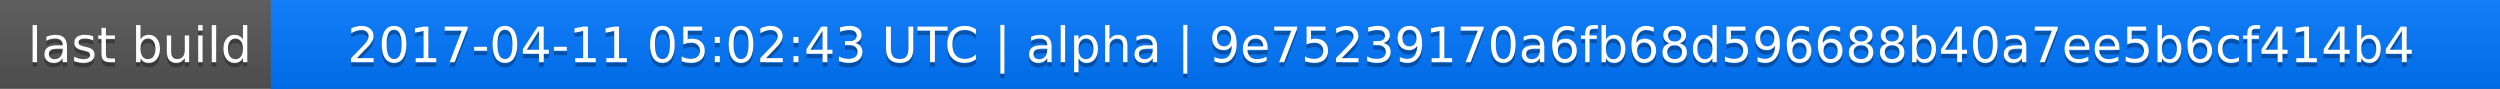
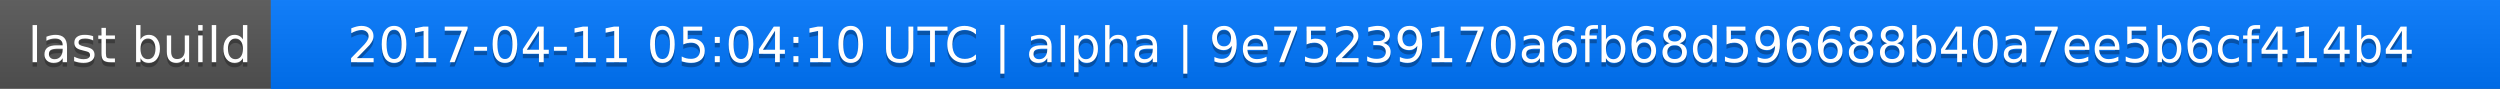
<svg xmlns="http://www.w3.org/2000/svg" width="563" height="20">
  <linearGradient id="a" x2="0" y2="100%">
    <stop offset="0" stop-color="#bbb" stop-opacity=".1" />
    <stop offset="1" stop-opacity=".1" />
  </linearGradient>
  <rect rx="0" width="563" height="20" fill="#555" />
  <rect rx="0" x="61" width="502" height="20" fill="#07f" />
  <path fill="#07f" d="M61 0h4v20h-4z" />
  <rect rx="0" width="563" height="20" fill="url(#a)" />
  <g fill="#fff" text-anchor="middle" font-family="DejaVu Sans,Verdana,Geneva,sans-serif" font-size="11">
    <text x="31.5" y="15" fill="#010101" fill-opacity=".3">last build</text>
    <text x="31.5" y="14">last build</text>
-     <text x="311" y="15" fill="#010101" fill-opacity=".3">2017-04-11 05:02:43 UTC | alpha | 9e75239170a6fb68d596688b40a7ee5b6cf414b4</text>
-     <text x="311" y="14">2017-04-11 05:02:43 UTC | alpha | 9e75239170a6fb68d596688b40a7ee5b6cf414b4</text>
+     <text x="311" y="15" fill="#010101" fill-opacity=".3">2017-04-11 05:04:10 UTC | alpha | 9e75239170a6fb68d596688b40a7ee5b6cf414b4</text>
+     <text x="311" y="14">2017-04-11 05:04:10 UTC | alpha | 9e75239170a6fb68d596688b40a7ee5b6cf414b4</text>
  </g>
</svg>
